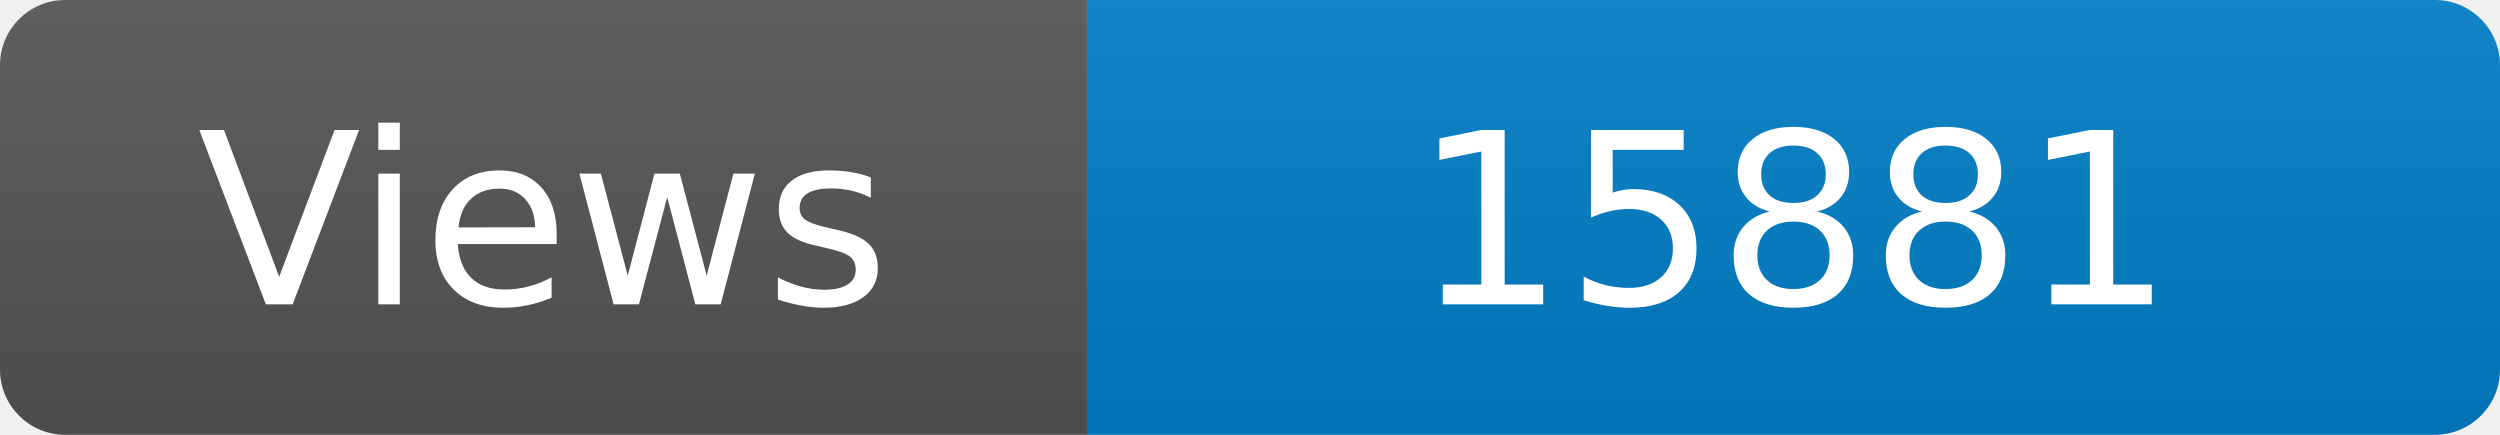
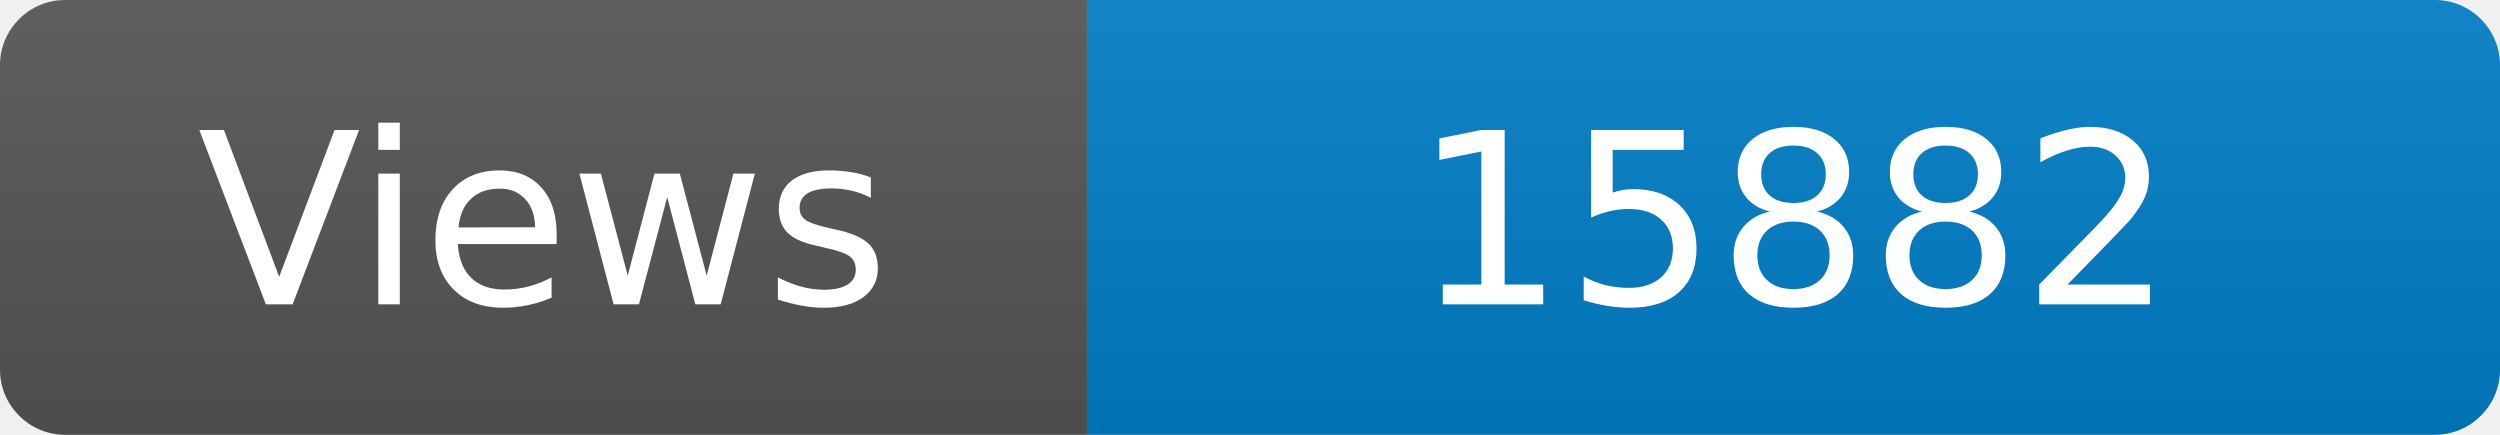
<svg xmlns="http://www.w3.org/2000/svg" width="115" height="20" role="img" aria-label="Maintained?: yes">
  <linearGradient id="s" x2="0" y2="100%">
    <stop offset="0" stop-color="#bbb" stop-opacity=".1" />
    <stop offset="1" stop-opacity=".1" />
  </linearGradient>
  <clipPath id="r">
    <rect width="115" height="20" rx="3" fill="#fff" />
  </clipPath>
  <g clip-path="url(#r)">
    <rect width="50" height="20" fill="#555" />
    <rect x="50" width="160" height="20" fill="#007ec6" />
    <rect width="115" height="20" fill="url(#s)" />
  </g>
  <g fill="#fff" text-anchor="middle" font-family="Verdana,Geneva,DejaVu Sans,sans-serif" font-size="110">
    <text x="250" y="140" transform="scale(.1)" fill="#fff">Views</text>
-     <text x="825" y="140" transform="scale(.1)" fill="#fff">15881</text>
+     <text x="825" y="140" transform="scale(.1)" fill="#fff">15882</text>
  </g>
</svg>
